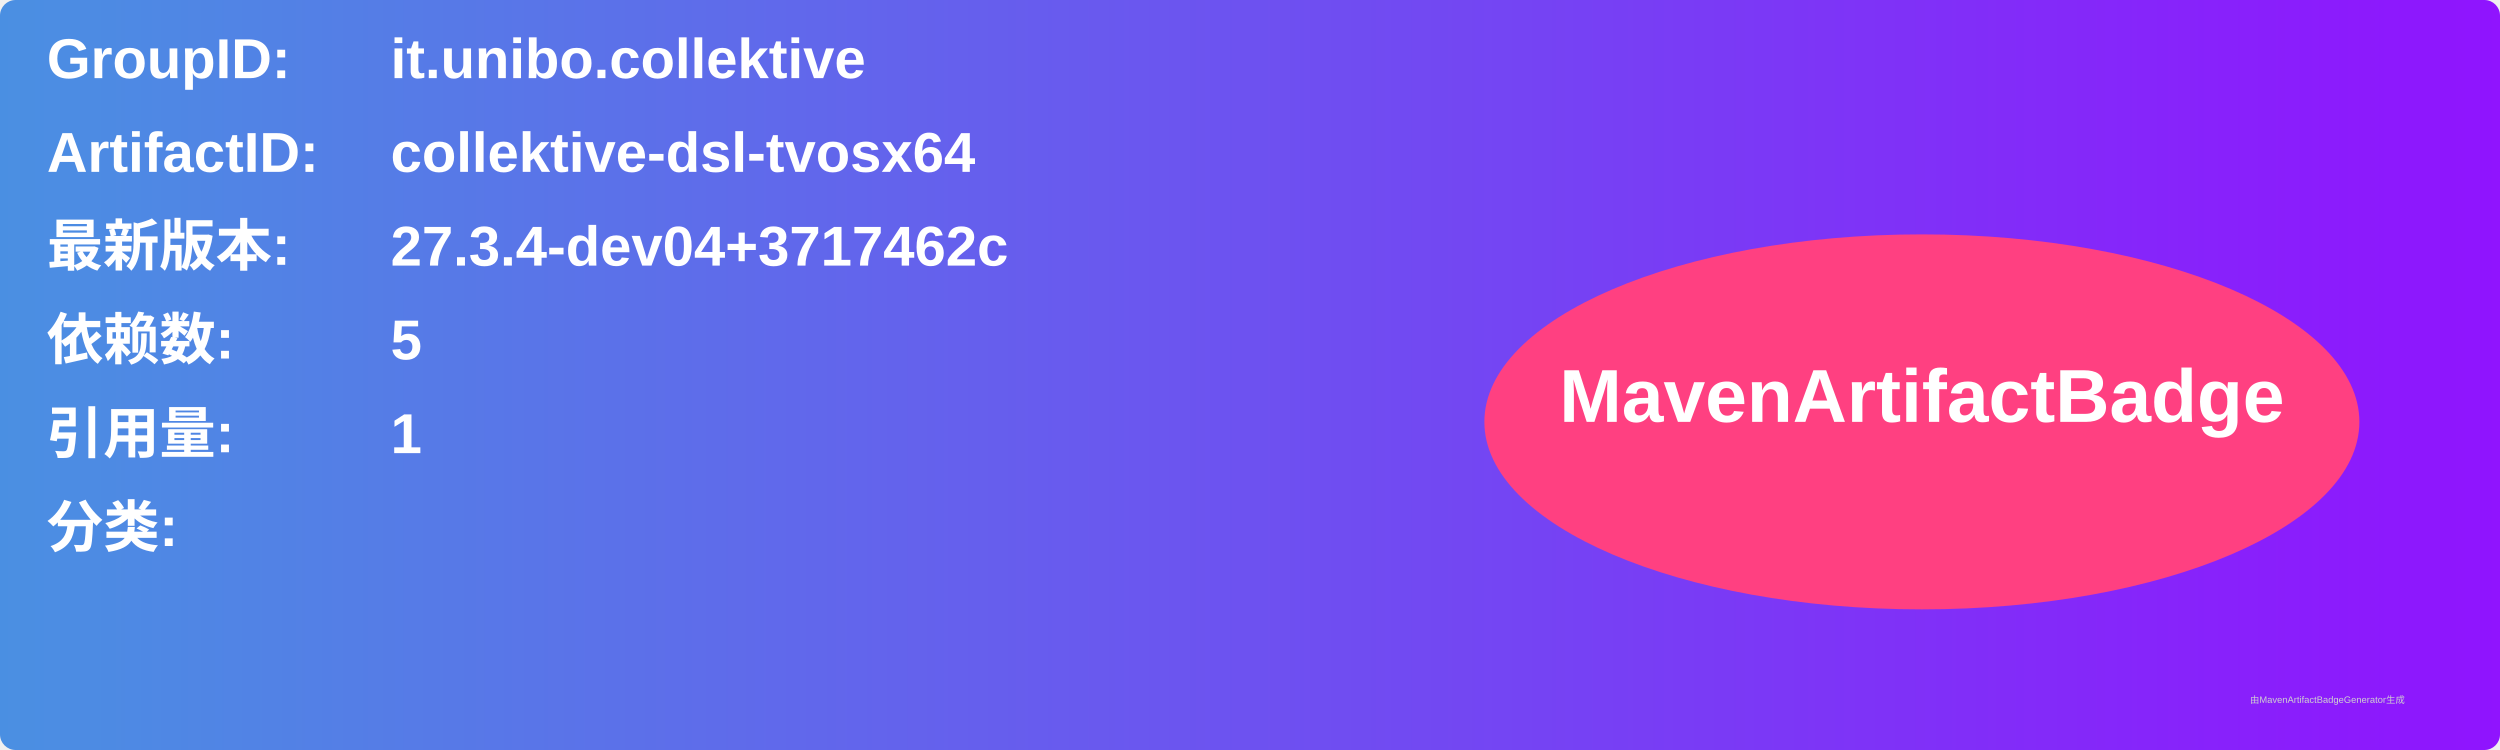
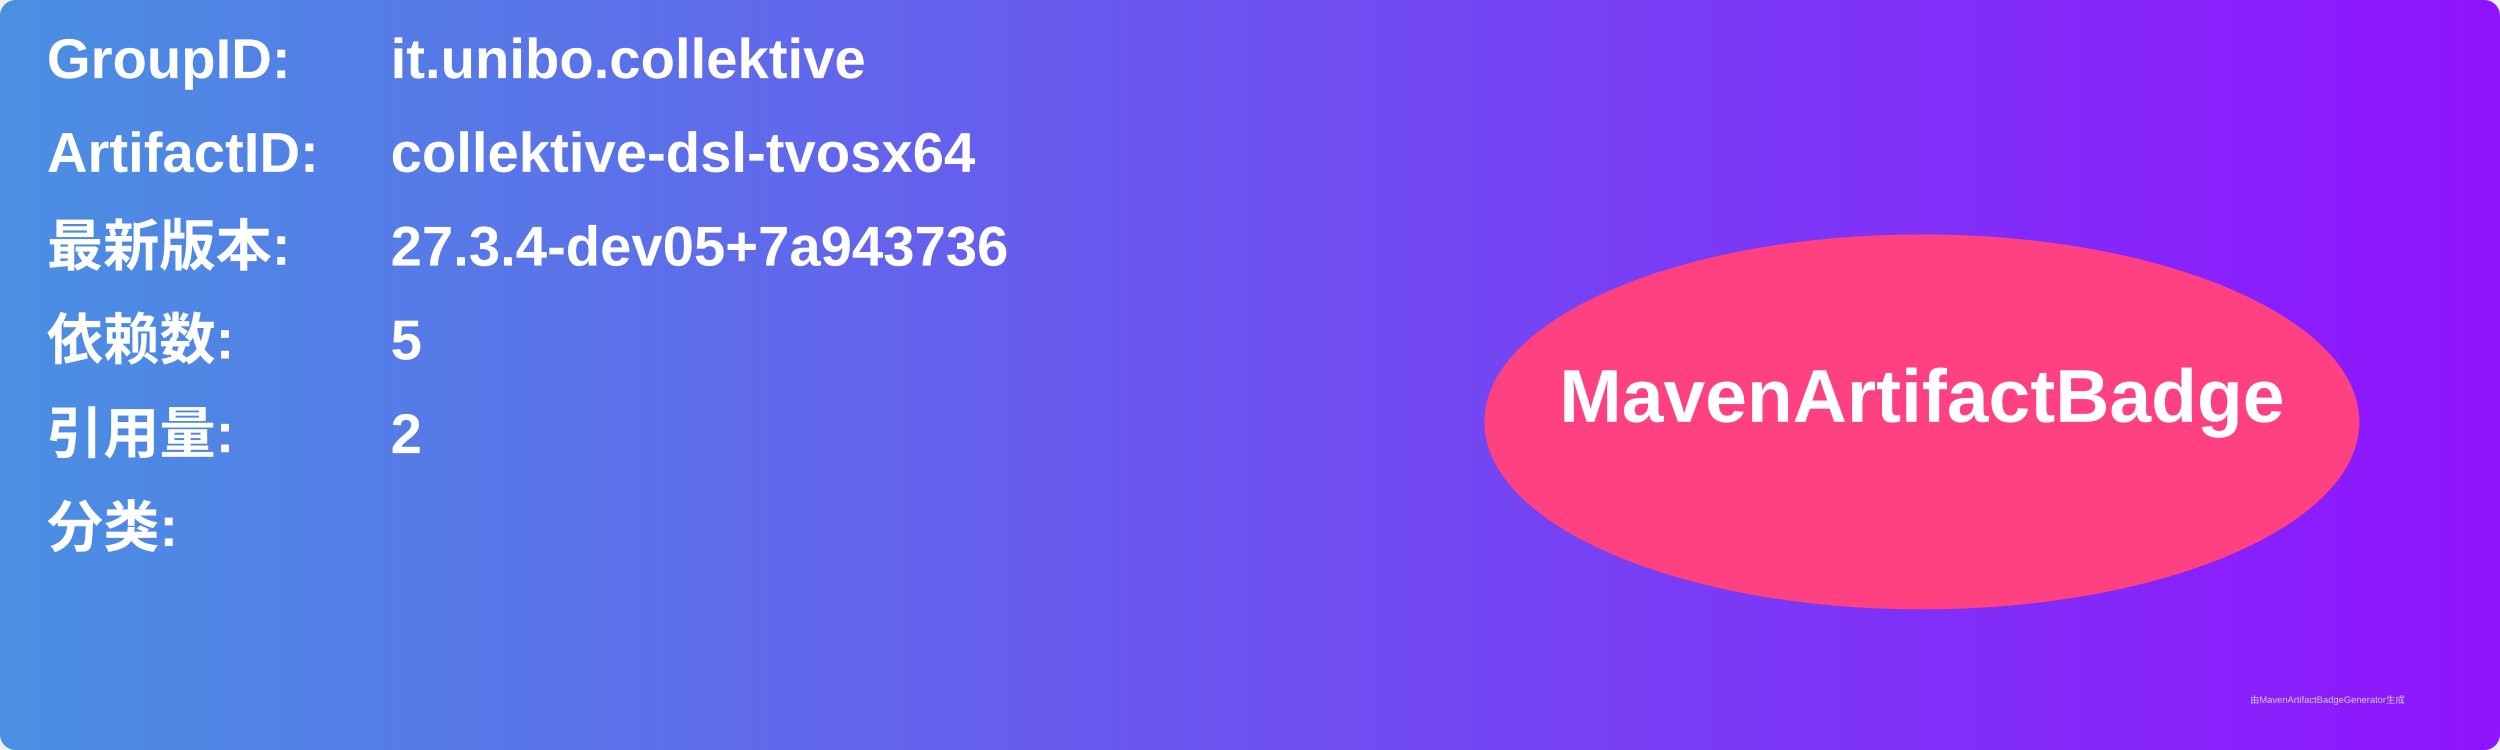
<svg xmlns="http://www.w3.org/2000/svg" width="800" height="240" viewBox="0 0 800 240">
  <linearGradient id="grad" x1="0%" y1="0%" x2="100%" y2="0%">
    <stop offset="0%" stop-color="#4a90e2" />
    <stop offset="100%" stop-color="#9013fe" />
  </linearGradient>
  <rect width="100%" height="100%" rx="5" ry="5" fill="url(#grad)" />
  <g transform="translate(15, 15)">
    <text x="0" y="10" font-family="Arial" font-size="18" fill="white" font-weight="bold" width="260">GroupID:</text>
    <text x="110" y="10" font-family="Arial" font-size="18" fill="white" font-weight="bold" width="460">it.unibo.collektive</text>
    <text x="0" y="40" font-family="Arial" font-size="18" fill="white" font-weight="bold" width="260">ArtifactID:</text>
    <text x="110" y="40" font-family="Arial" font-size="18" fill="white" font-weight="bold" width="460">collektive-dsl-tvosx64</text>
    <text x="0" y="70" font-family="Arial" font-size="18" fill="white" font-weight="bold">最新版本:</text>
    <text x="110" y="70" font-family="Arial" font-size="18" fill="white" font-weight="bold">
-       <tspan font-weight="bold">27.3.4-dev04+3717462c</tspan>
+       <tspan font-weight="bold">27.3.4-dev05+7a943736</tspan>
    </text>
    <text x="0" y="100" font-family="Arial" font-size="18" fill="white" font-weight="bold">依赖数: </text>
    <text x="110" y="100" font-family="Arial" font-size="18" fill="white">
      <tspan font-weight="bold">5</tspan>
    </text>
    <text x="0" y="130" font-family="Arial" font-size="18" fill="white" font-weight="bold">引用量: </text>
    <text x="110" y="130" font-family="Arial" font-size="18" fill="white">
-       <tspan font-weight="bold">1</tspan>
+       <tspan font-weight="bold">2</tspan>
    </text>
    <text x="0" y="160" font-family="Arial" font-size="18" fill="white" font-weight="bold">分类:</text>
    <text x="10" y="190" font-family="Arial" font-size="10" fill="white">
      <tspan font-weight="bold" />
    </text>
    <ellipse cx="600" cy="120" rx="140" ry="60" fill="#ff4081" />
    <text x="600" y="120" text-anchor="middle" font-family="Arial" font-size="24" fill="white" font-weight="bold">MavenArtifactBadge</text>
  </g>
  <text x="720" y="225" font-family="Arial" font-size="3" fill="#d0d0d0">由MavenArtifactBadgeGenerator生成</text>
</svg>
